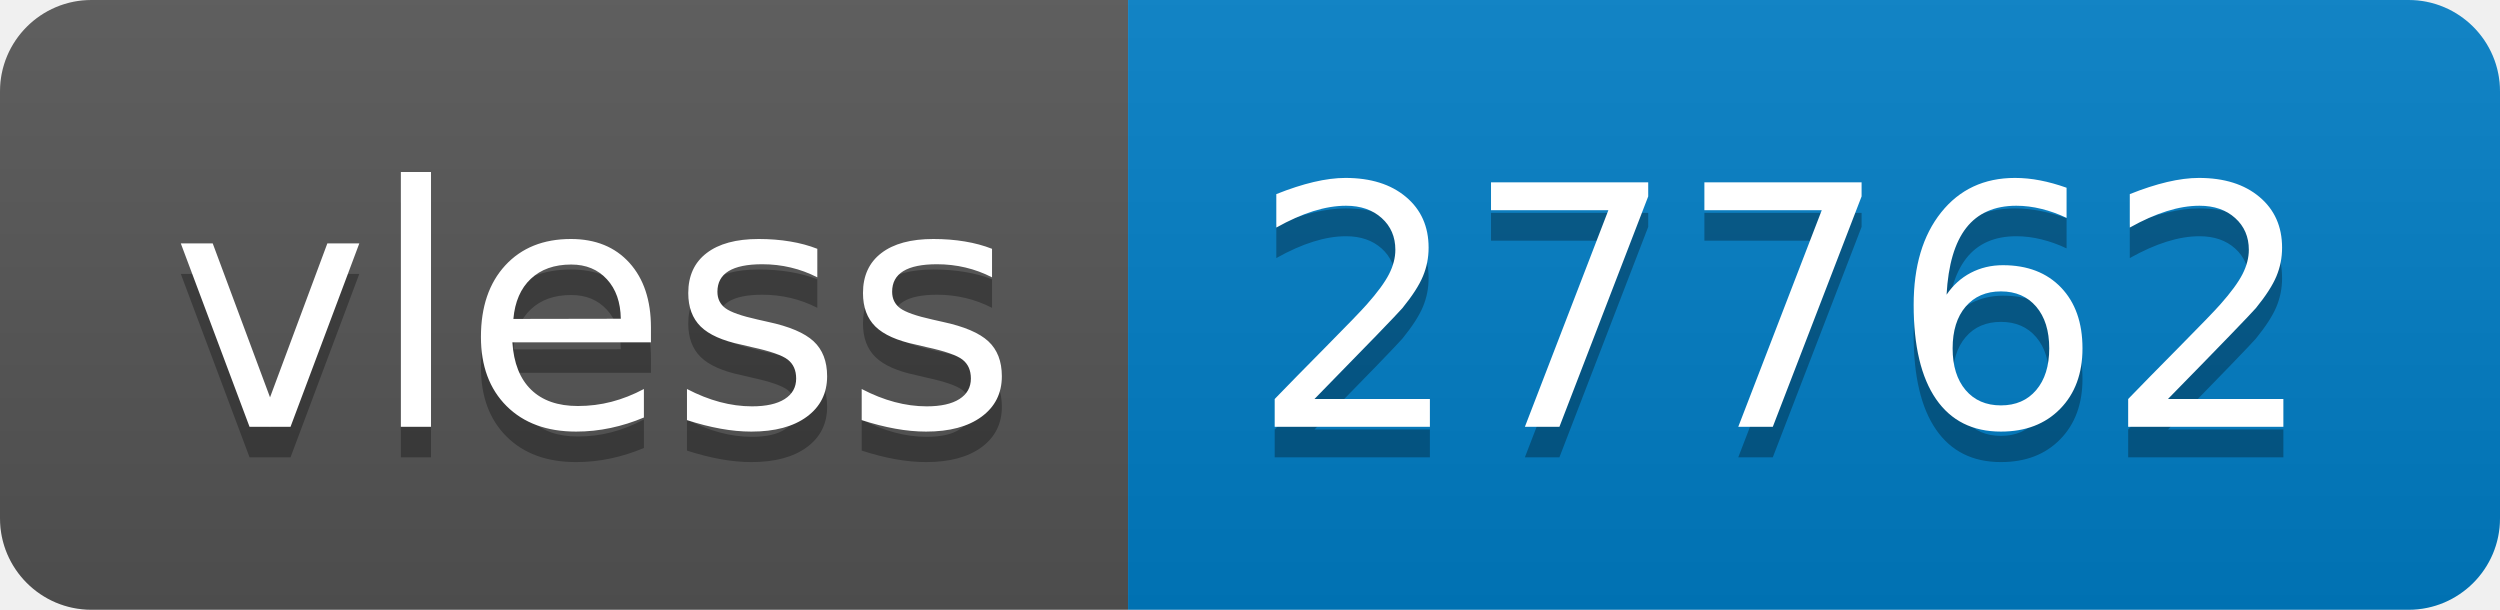
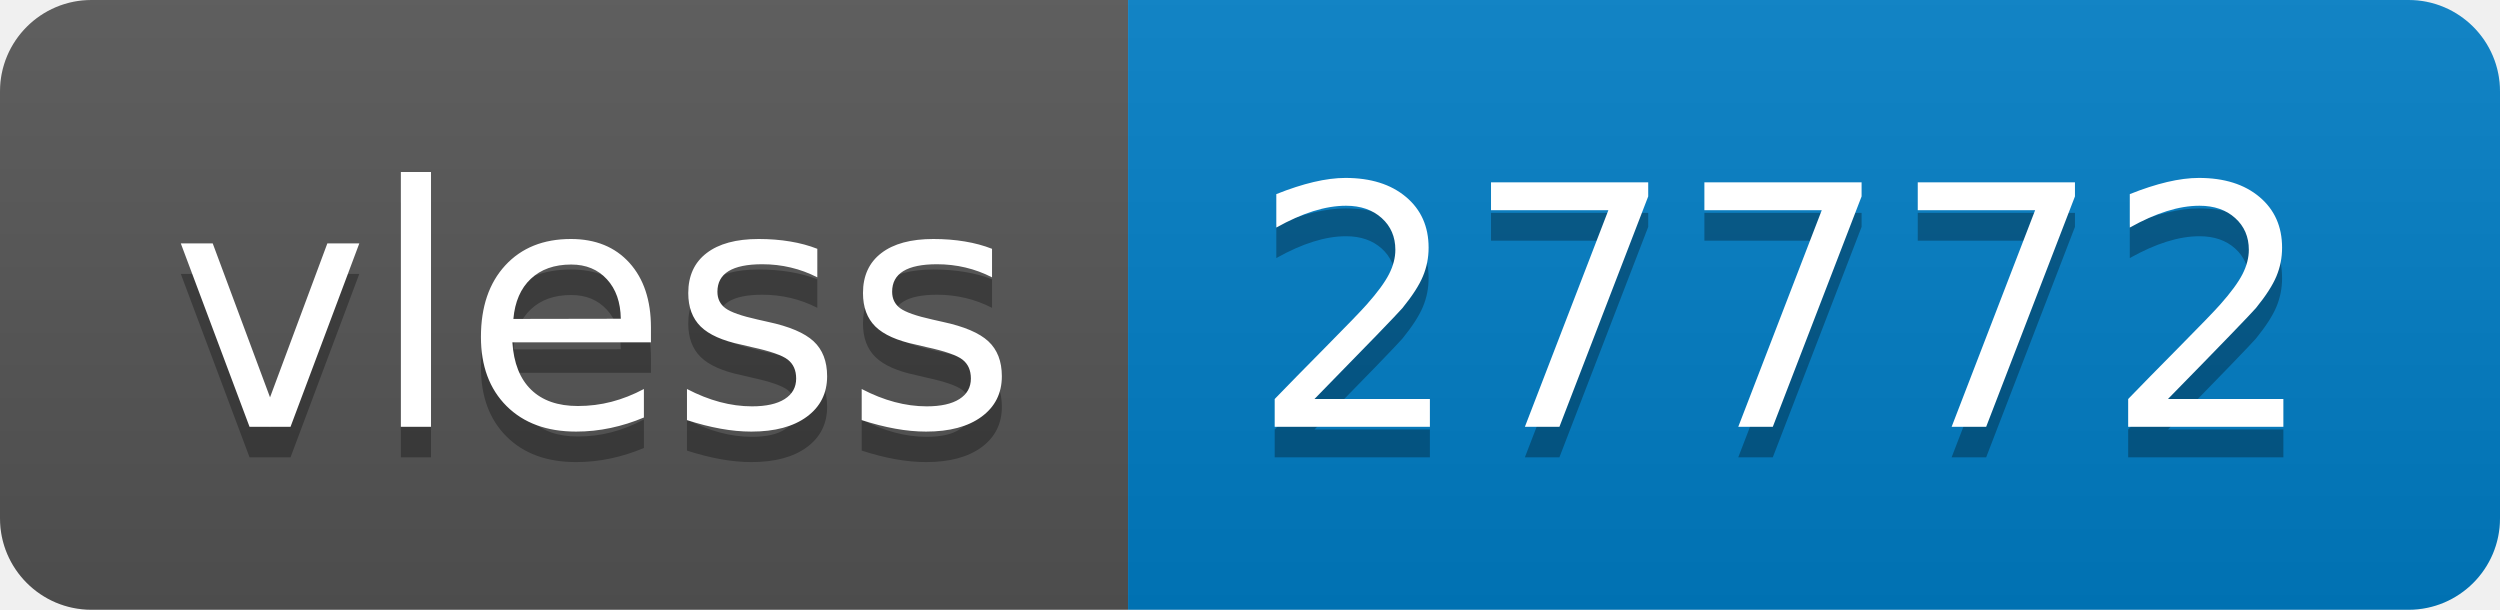
- <svg xmlns="http://www.w3.org/2000/svg" width="82" height="20" role="img" aria-label="vless: 27762">
+ <svg xmlns="http://www.w3.org/2000/svg" width="82" height="20" role="img" aria-label="vless: 27772">
  <linearGradient id="s" x2="0" y2="100%">
    <stop offset="0" stop-color="#bbb" stop-opacity=".1" />
    <stop offset="1" stop-opacity=".1" />
  </linearGradient>
  <clipPath id="r">
    <rect width="82" height="20" rx="3" fill="#fff" />
  </clipPath>
  <g clip-path="url(#r)">
    <rect width="37" height="20" fill="#555" />
    <rect x="37" width="45" height="20" fill="#007ec6" />
    <rect width="82" height="20" fill="url(#s)" />
  </g>
  <g fill="#fff" text-anchor="middle" font-family="Verdana,Geneva,DejaVu Sans,sans-serif" text-rendering="geometricPrecision" font-size="110">
    <text aria-hidden="true" x="195" y="150" fill="#010101" fill-opacity=".3" transform="scale(.1)" textLength="270">vless</text>
    <text x="195" y="140" transform="scale(.1)" fill="#fff" textLength="270">vless</text>
-     <text aria-hidden="true" x="585" y="150" fill="#010101" fill-opacity=".3" transform="scale(.1)" textLength="350">27762</text>
-     <text x="585" y="140" transform="scale(.1)" fill="#fff" textLength="350">27762</text>
+     <text aria-hidden="true" x="585" y="150" fill="#010101" fill-opacity=".3" transform="scale(.1)" textLength="350">27772</text>
+     <text x="585" y="140" transform="scale(.1)" fill="#fff" textLength="350">27772</text>
  </g>
</svg>
